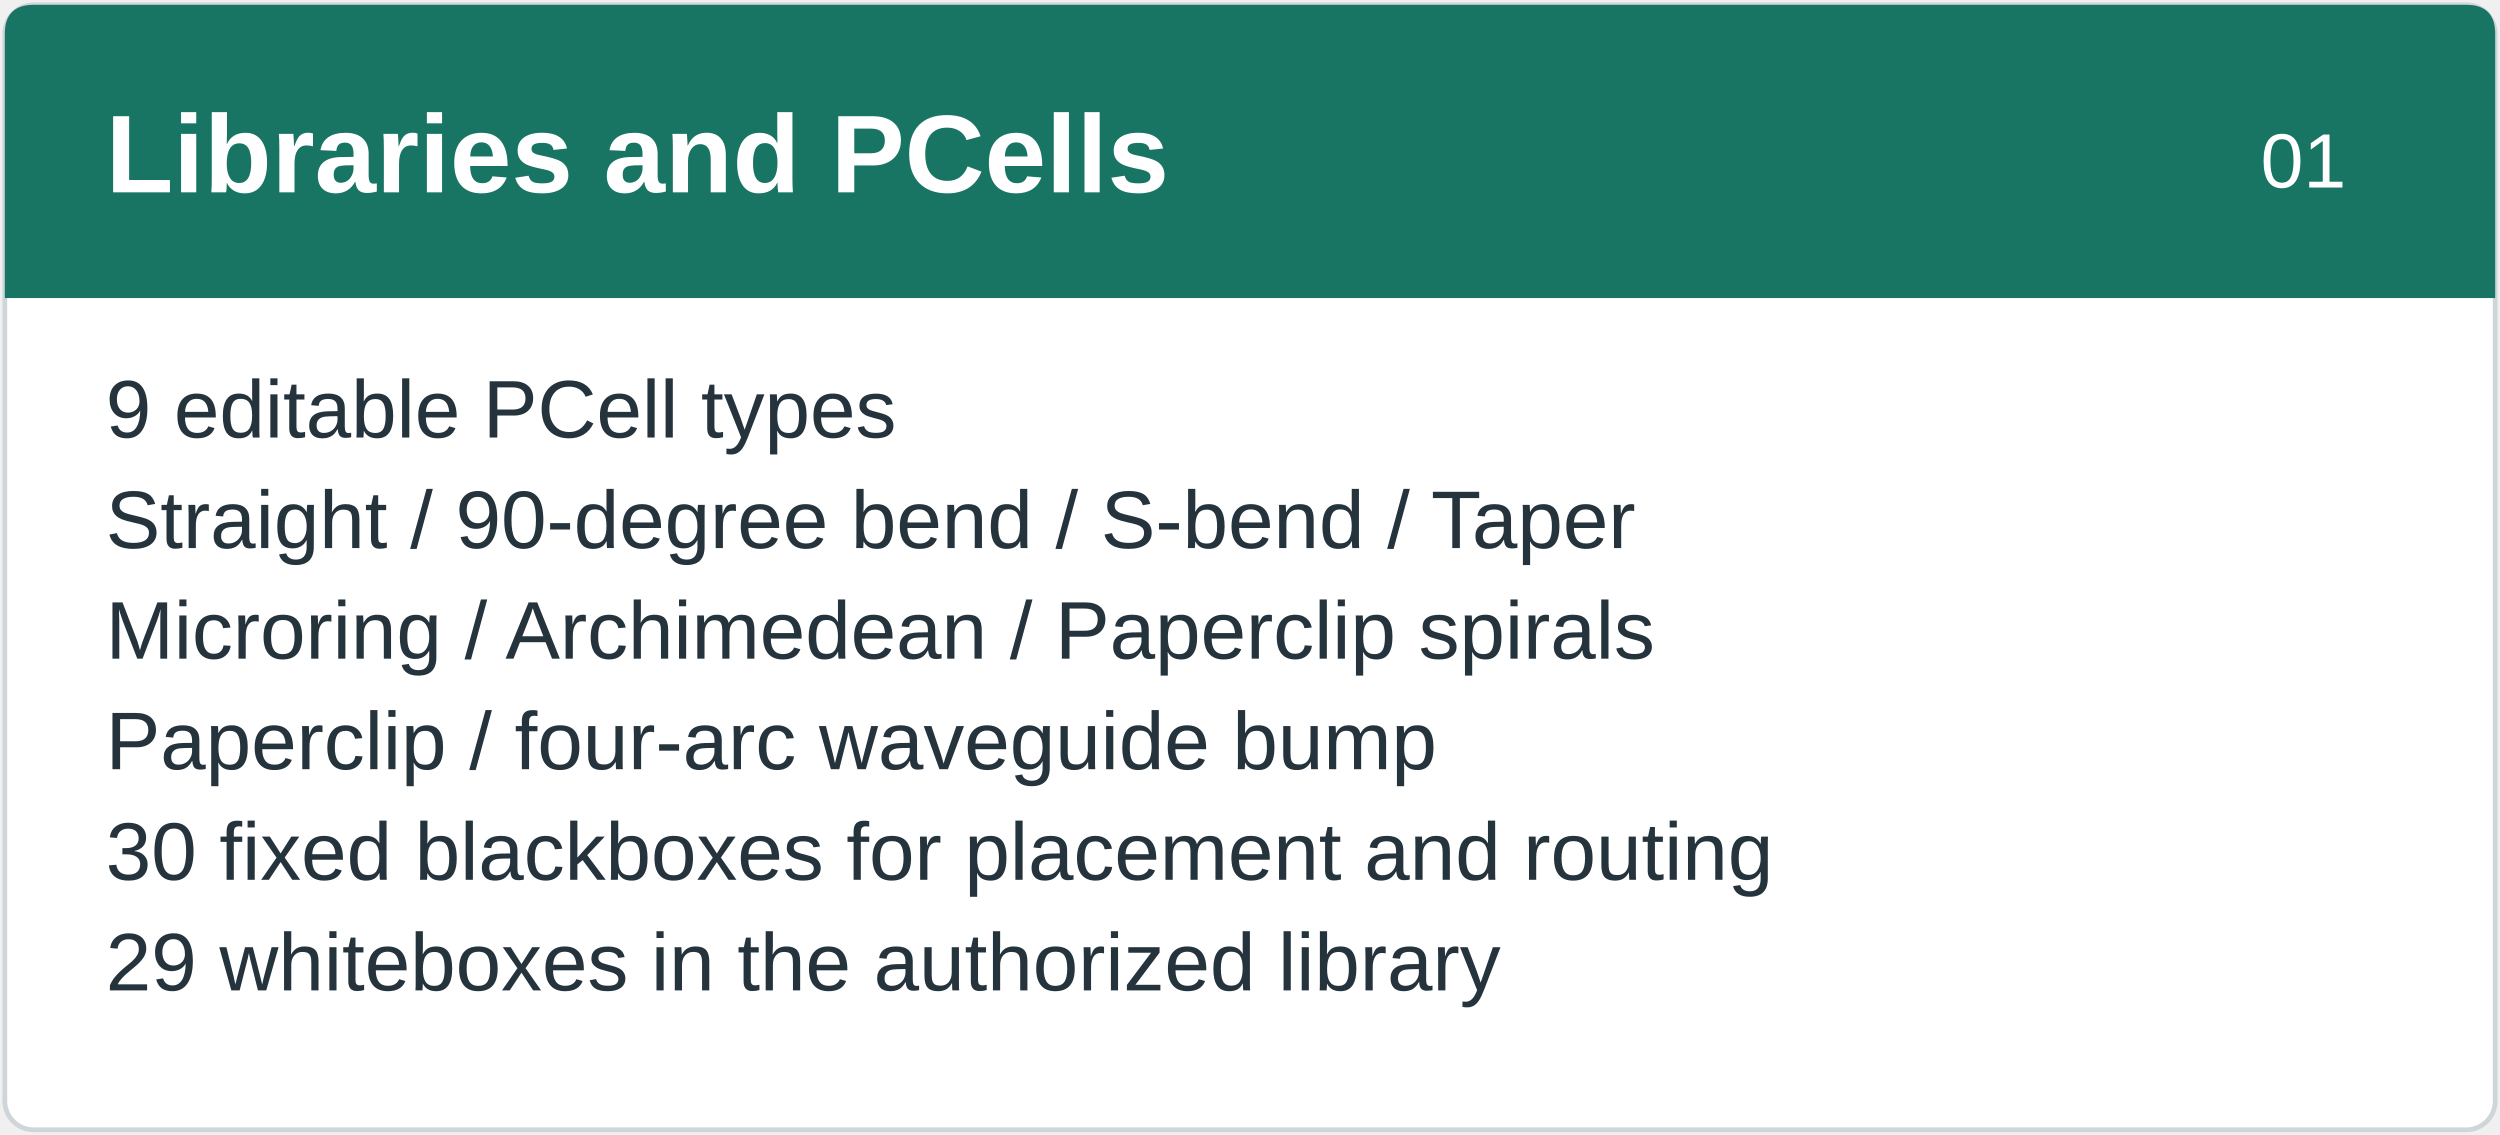
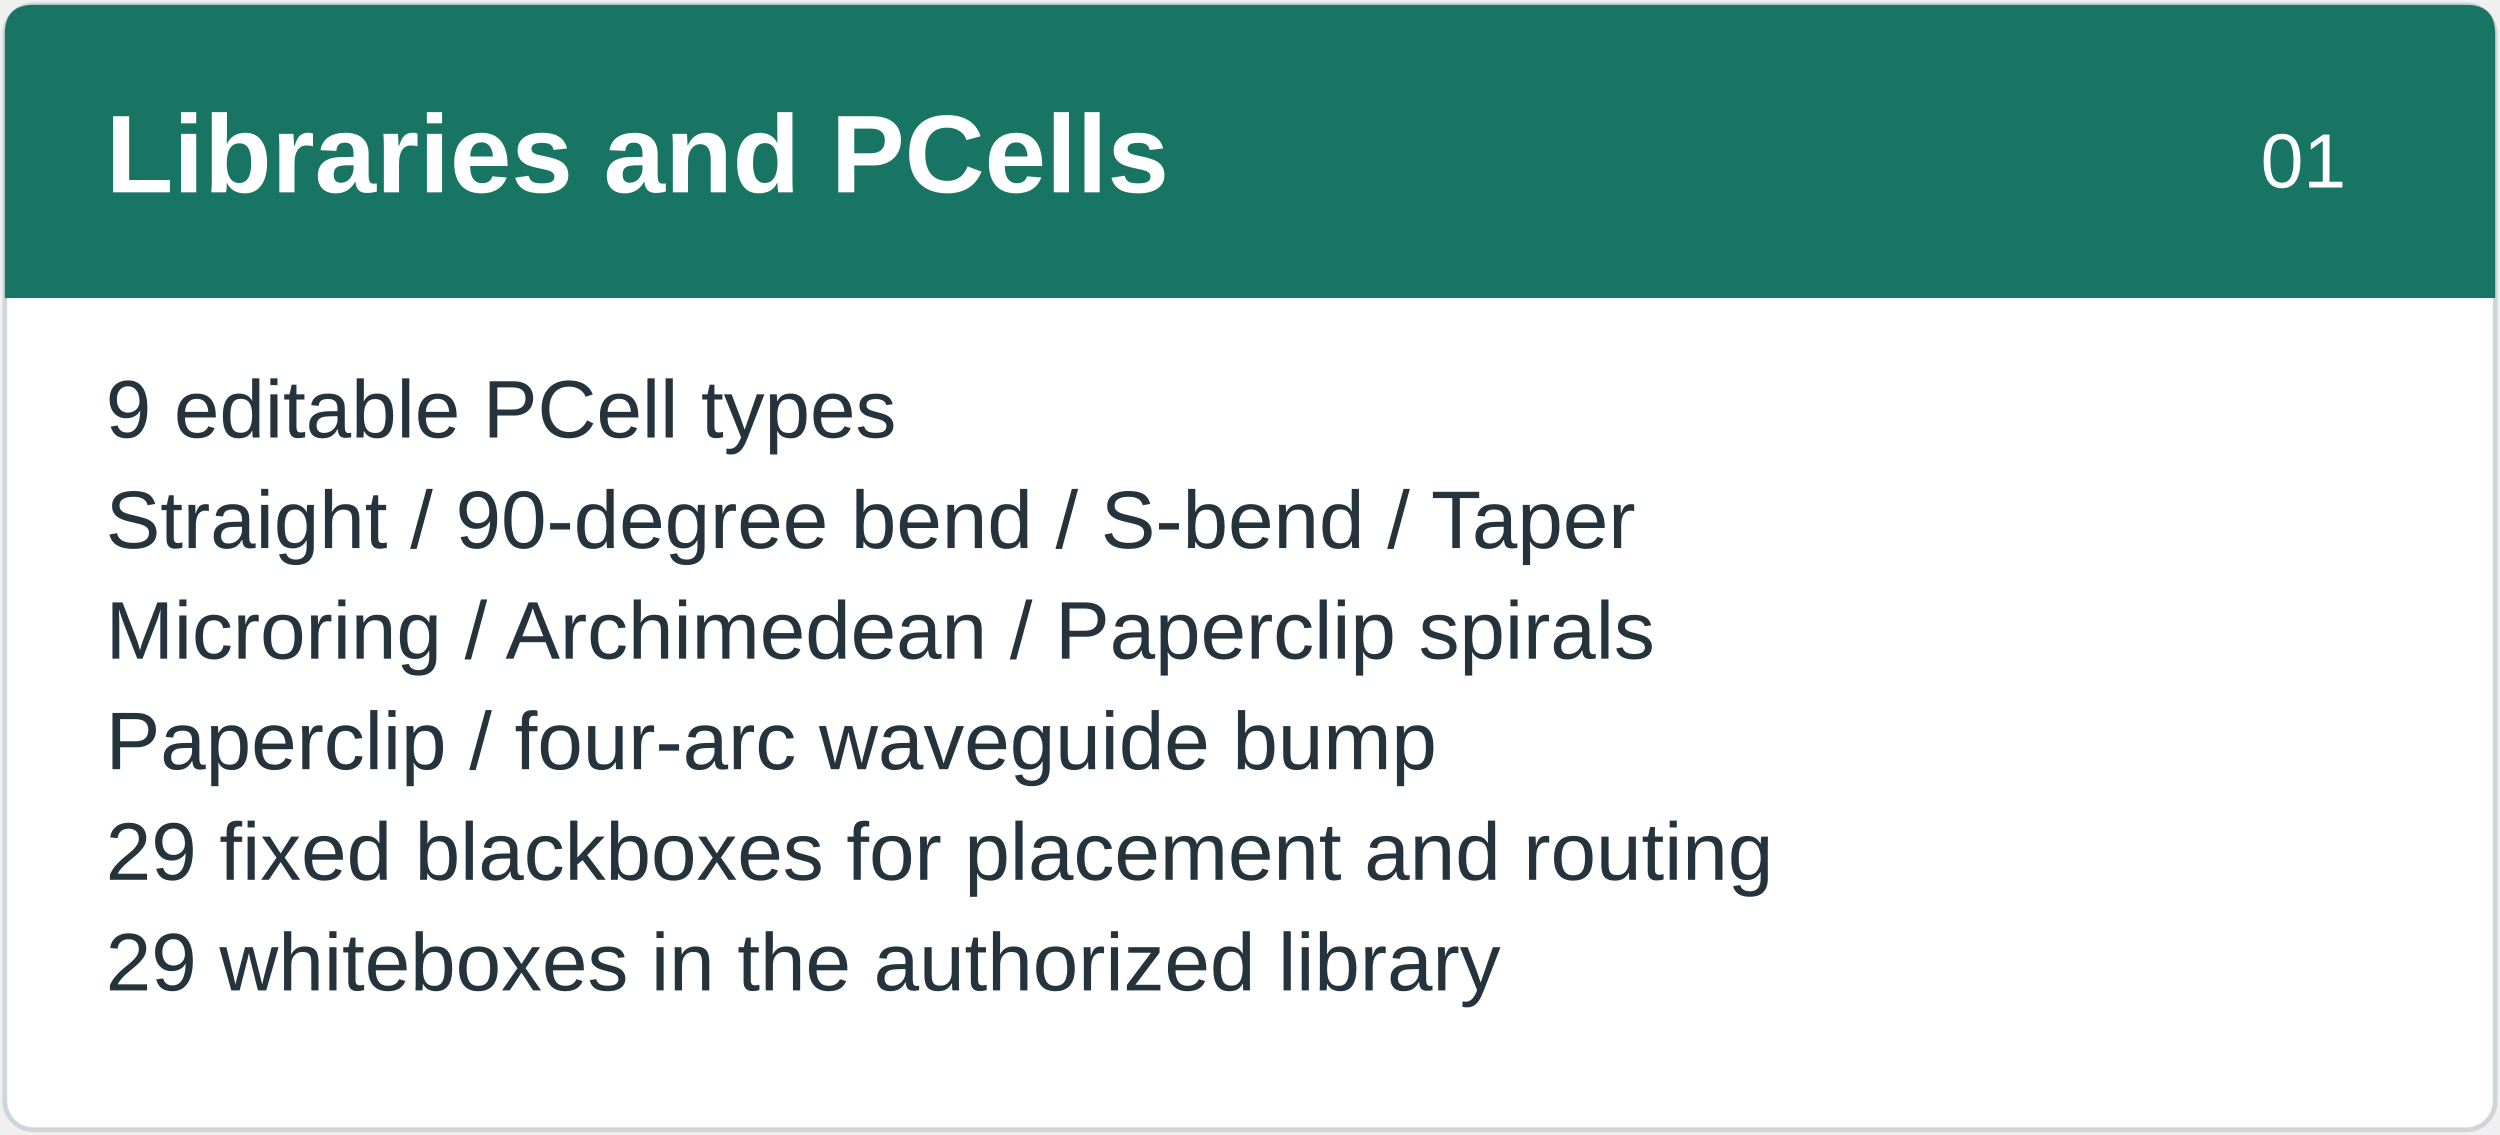
<svg xmlns="http://www.w3.org/2000/svg" width="520" height="236" viewBox="0 0 520 236" role="img" aria-labelledby="title desc">
  <rect x="1" y="1" width="518" height="234" rx="6" fill="#ffffff" stroke="#ced6da" />
  <path d="M7 1H513Q519 1 519 7V62H1V7Q1 1 7 1Z" fill="#187463" />
  <g font-family="Arial, Microsoft YaHei, Noto Sans CJK SC, sans-serif">
    <text x="22" y="40" fill="#ffffff" font-size="23" font-weight="600">Libraries and PCells</text>
    <text x="488" y="39" text-anchor="end" fill="#ffffff" font-size="16">01</text>
    <text x="22" y="91" fill="#25333c" font-size="17">9 editable PCell types</text>
    <text x="22" y="114" fill="#25333c" font-size="17">Straight / 90-degree bend / S-bend / Taper</text>
    <text x="22" y="137" fill="#25333c" font-size="17">Microring / Archimedean / Paperclip spirals</text>
    <text x="22" y="160" fill="#25333c" font-size="17">Paperclip / four-arc waveguide bump</text>
-     <text x="22" y="183" fill="#25333c" font-size="17">30 fixed blackboxes for placement and routing</text>
+     <text x="22" y="183" fill="#25333c" font-size="17">29 fixed blackboxes for placement and routing</text>
    <text x="22" y="206" fill="#25333c" font-size="17">29 whiteboxes in the authorized library</text>
  </g>
</svg>
